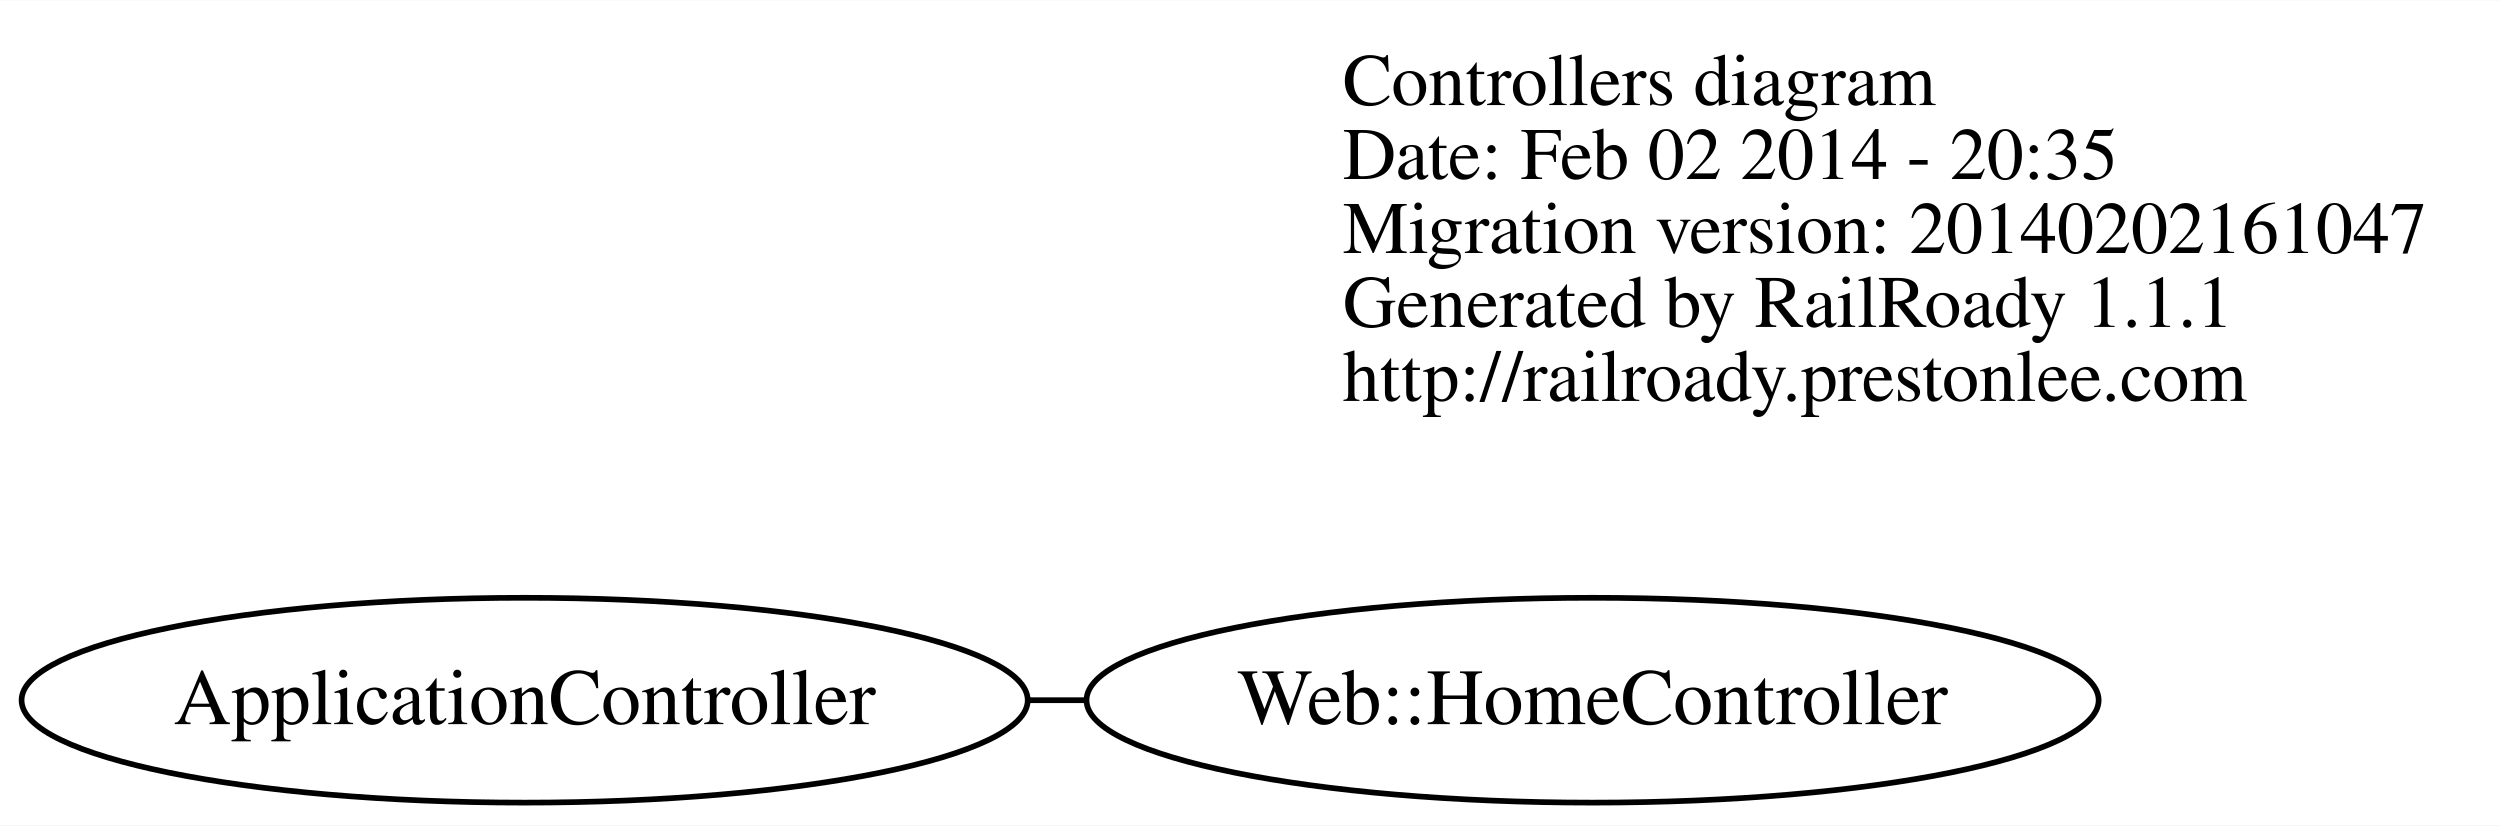
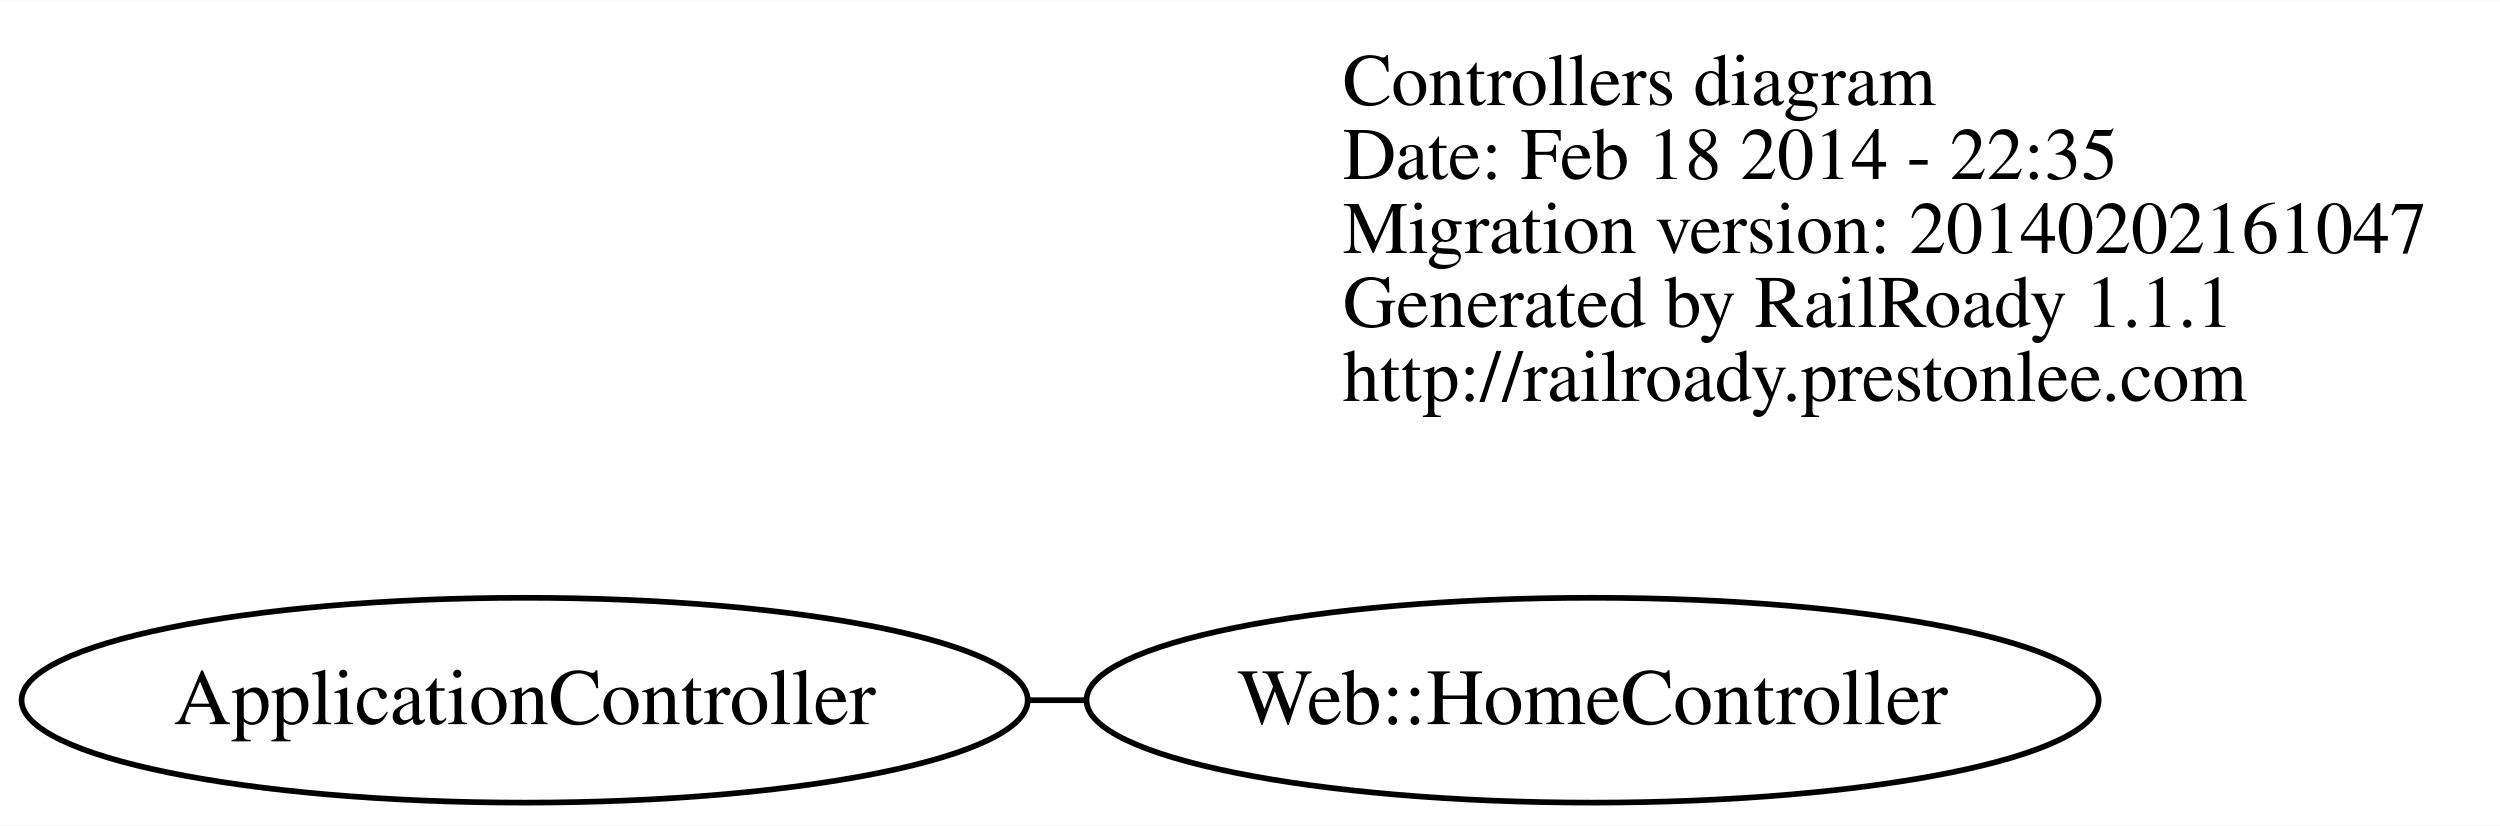
<svg xmlns="http://www.w3.org/2000/svg" width="439pt" height="145pt" viewBox="0.00 0.00 439.38 145.00">
  <g id="graph0" class="graph" transform="scale(1 1) rotate(0) translate(4 141)">
    <polygon fill="white" stroke="none" points="-4,4 -4,-141 435.375,-141 435.375,4 -4,4" />
    <g id="node1" class="node">
      <text text-anchor="start" x="232" y="-122.6" font-family="Times,serif" font-size="13.00">Controllers diagram</text>
-       <text text-anchor="start" x="232" y="-109.6" font-family="Times,serif" font-size="13.00">Date: Feb 02 2014 - 20:35</text>
+       <text text-anchor="start" x="232" y="-109.6" font-family="Times,serif" font-size="13.00">Date: Feb 18 2014 - 22:35</text>
      <text text-anchor="start" x="232" y="-96.6" font-family="Times,serif" font-size="13.00">Migration version: 20140202161047</text>
      <text text-anchor="start" x="232" y="-83.6" font-family="Times,serif" font-size="13.00">Generated by RailRoady 1.1.1</text>
      <text text-anchor="start" x="232" y="-70.6" font-family="Times,serif" font-size="13.00">http://railroady.prestonlee.com</text>
    </g>
    <g id="node2" class="node">
      <ellipse fill="none" stroke="black" cx="88.208" cy="-18" rx="88.417" ry="18" />
      <text text-anchor="middle" x="88.208" y="-13.8" font-family="Times,serif" font-size="14.00">ApplicationController</text>
    </g>
    <g id="node3" class="node">
      <ellipse fill="none" stroke="black" cx="275.899" cy="-18" rx="88.945" ry="18" />
      <text text-anchor="middle" x="275.899" y="-13.8" font-family="Times,serif" font-size="14.00">Web::HomeController</text>
    </g>
    <g id="edge1" class="edge">
      <path fill="none" stroke="black" d="M176.558,-18C179.981,-18 183.413,-18 186.837,-18" />
    </g>
  </g>
</svg>
